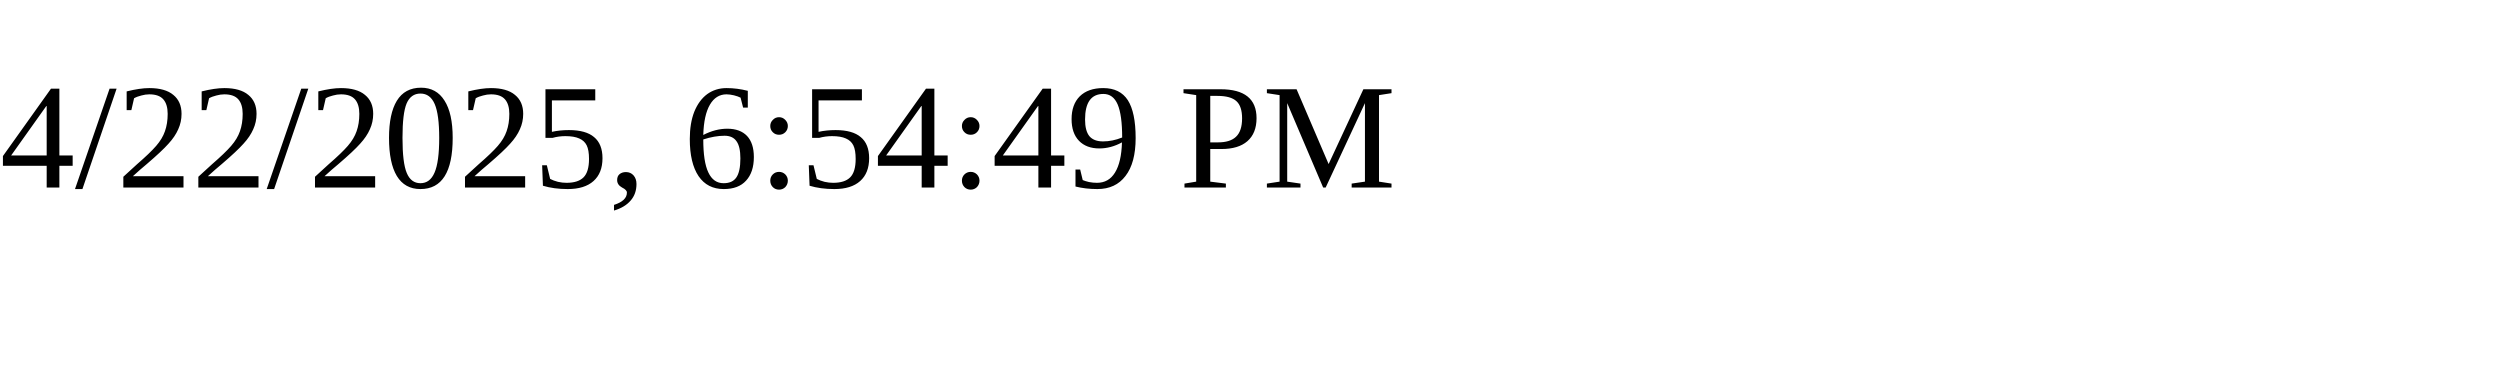
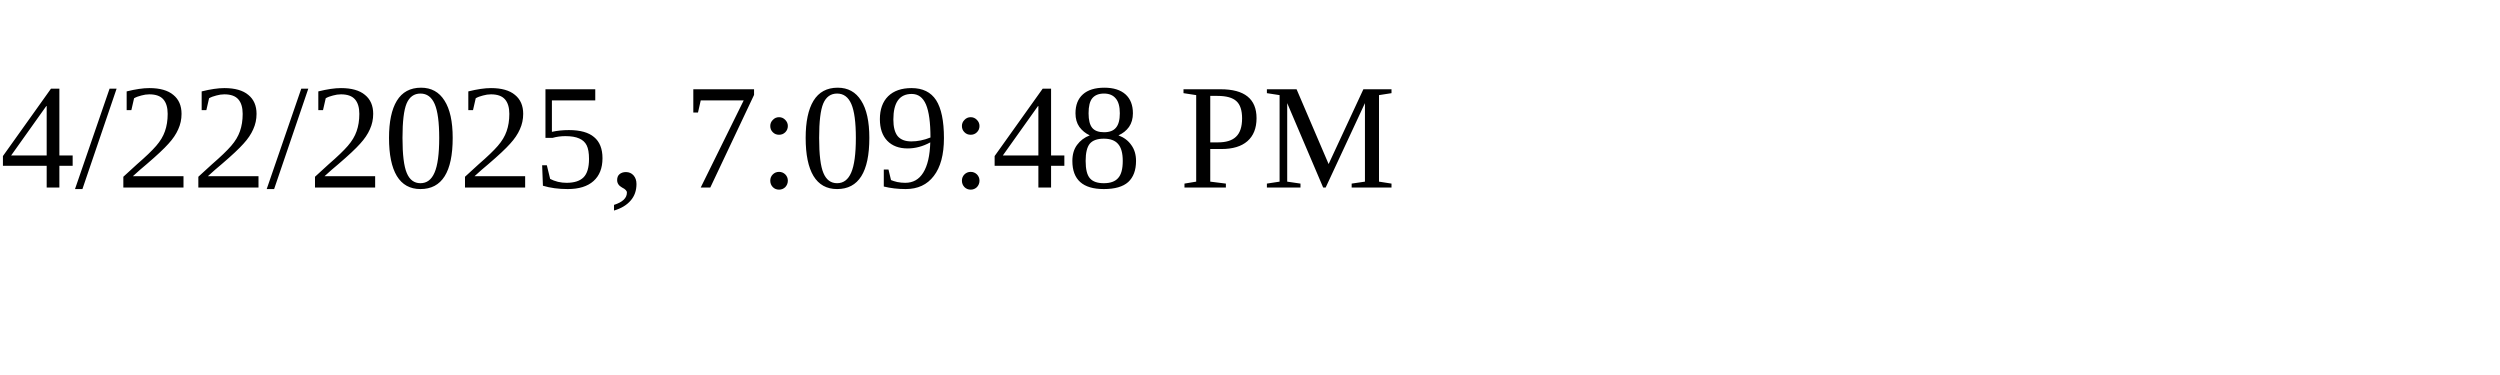
<svg xmlns="http://www.w3.org/2000/svg" height="30" width="200">
-   <text x="0" y="15">4/22/2025, 6:54:49 PM</text>
+   <text x="0" y="15">4/22/2025, 7:09:48 PM</text>
</svg>
